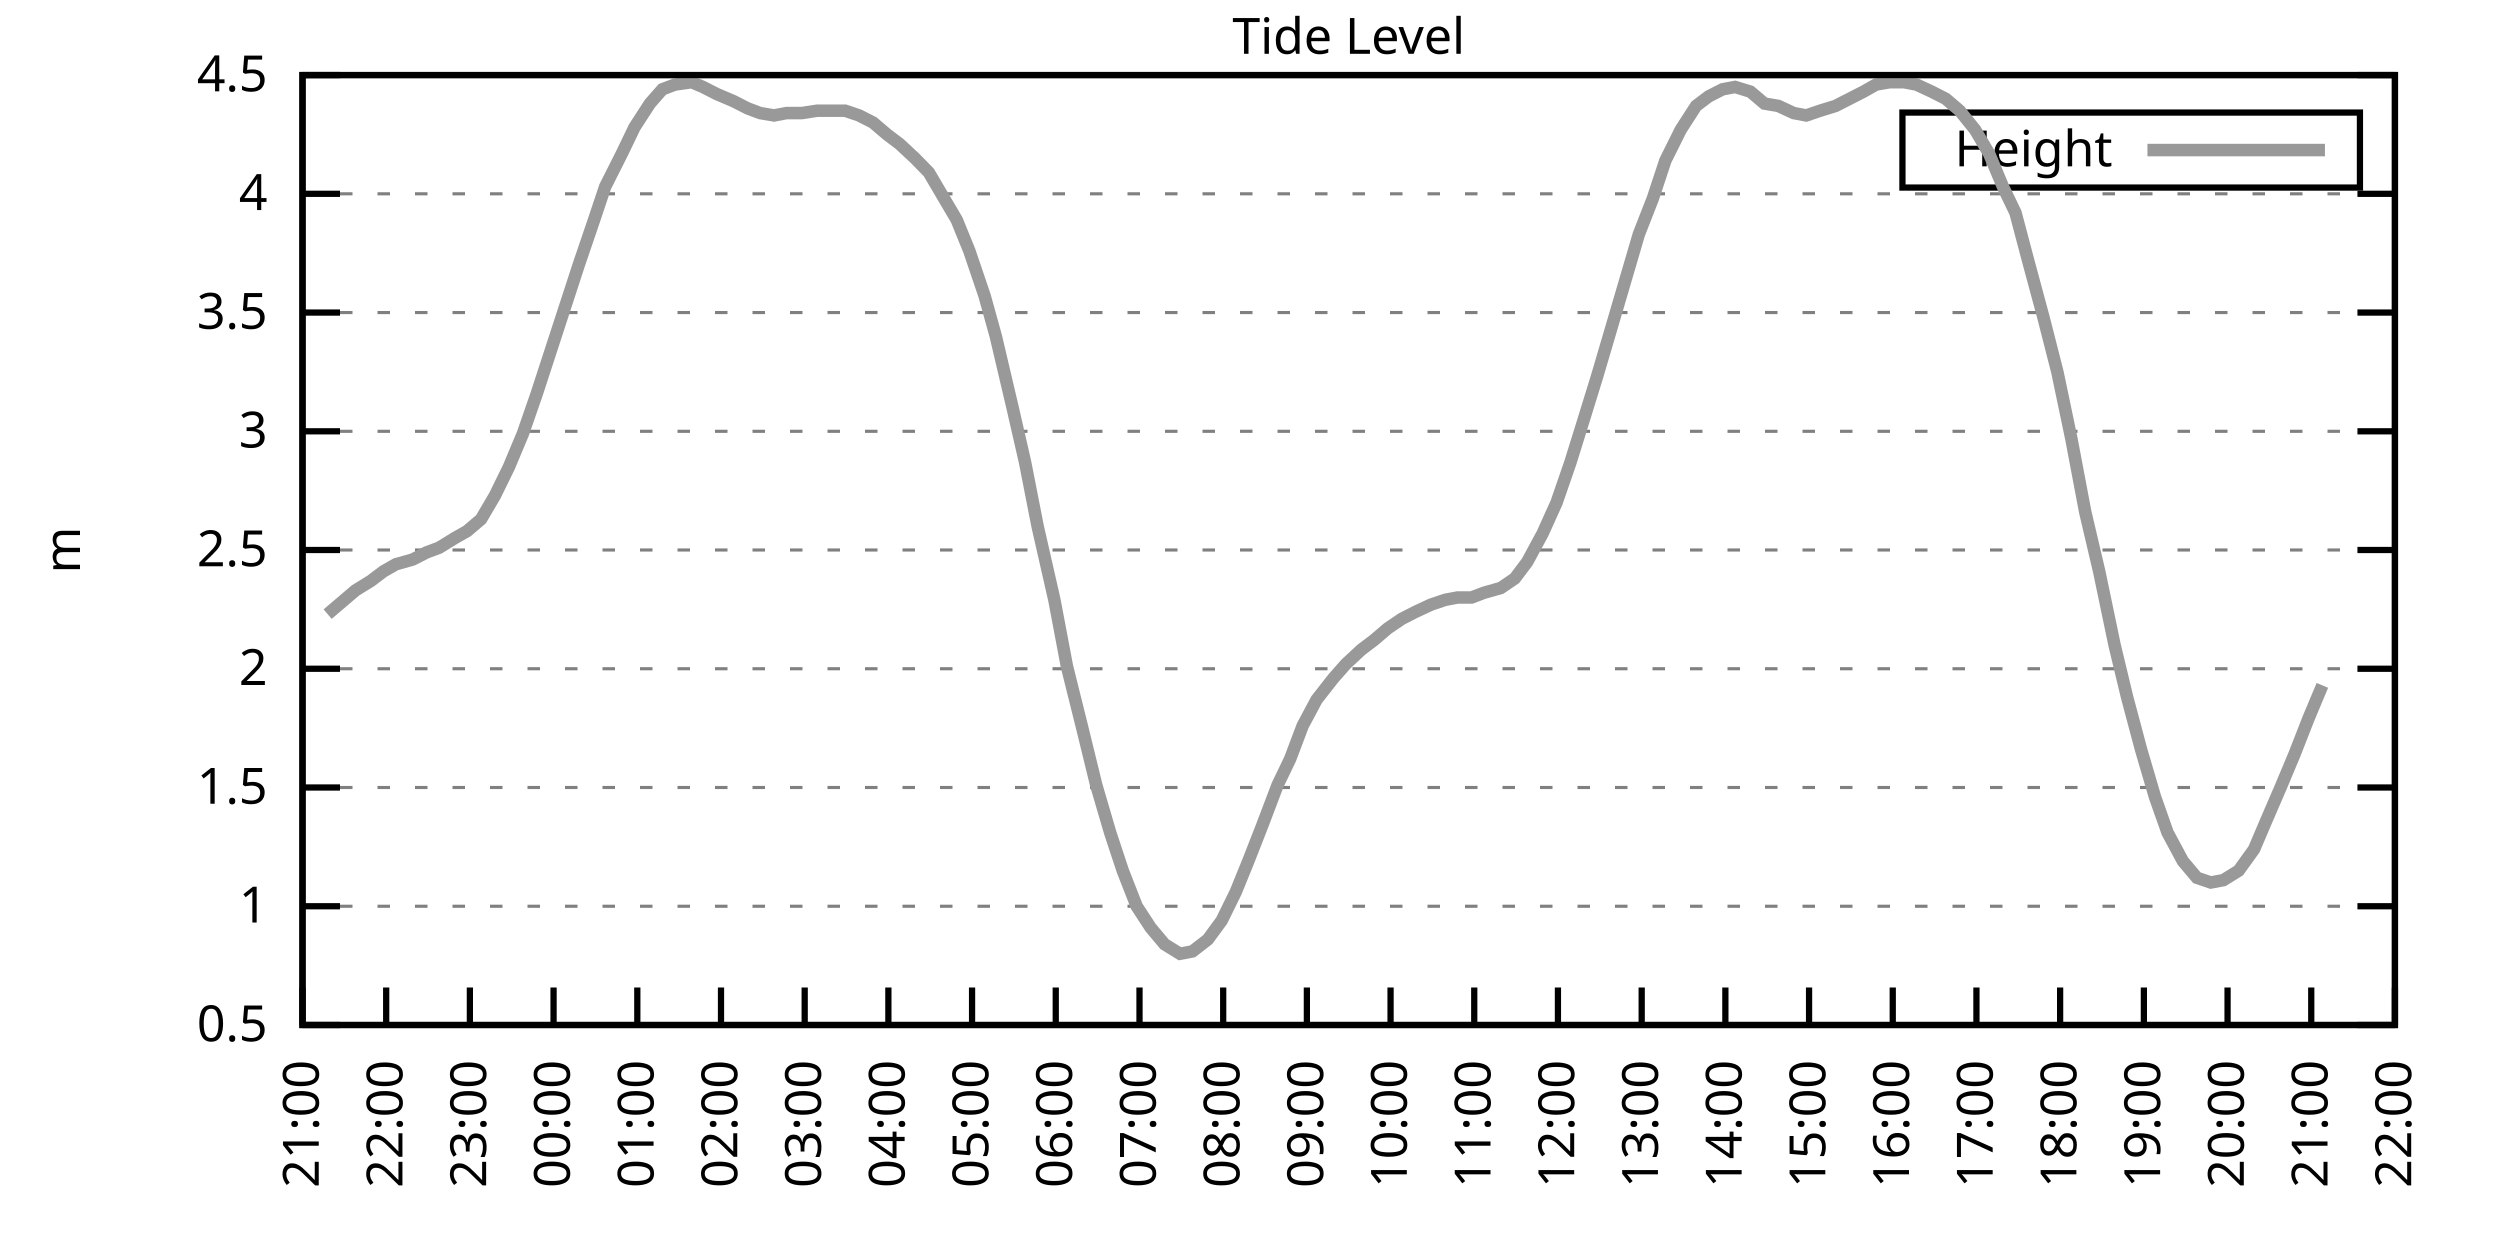
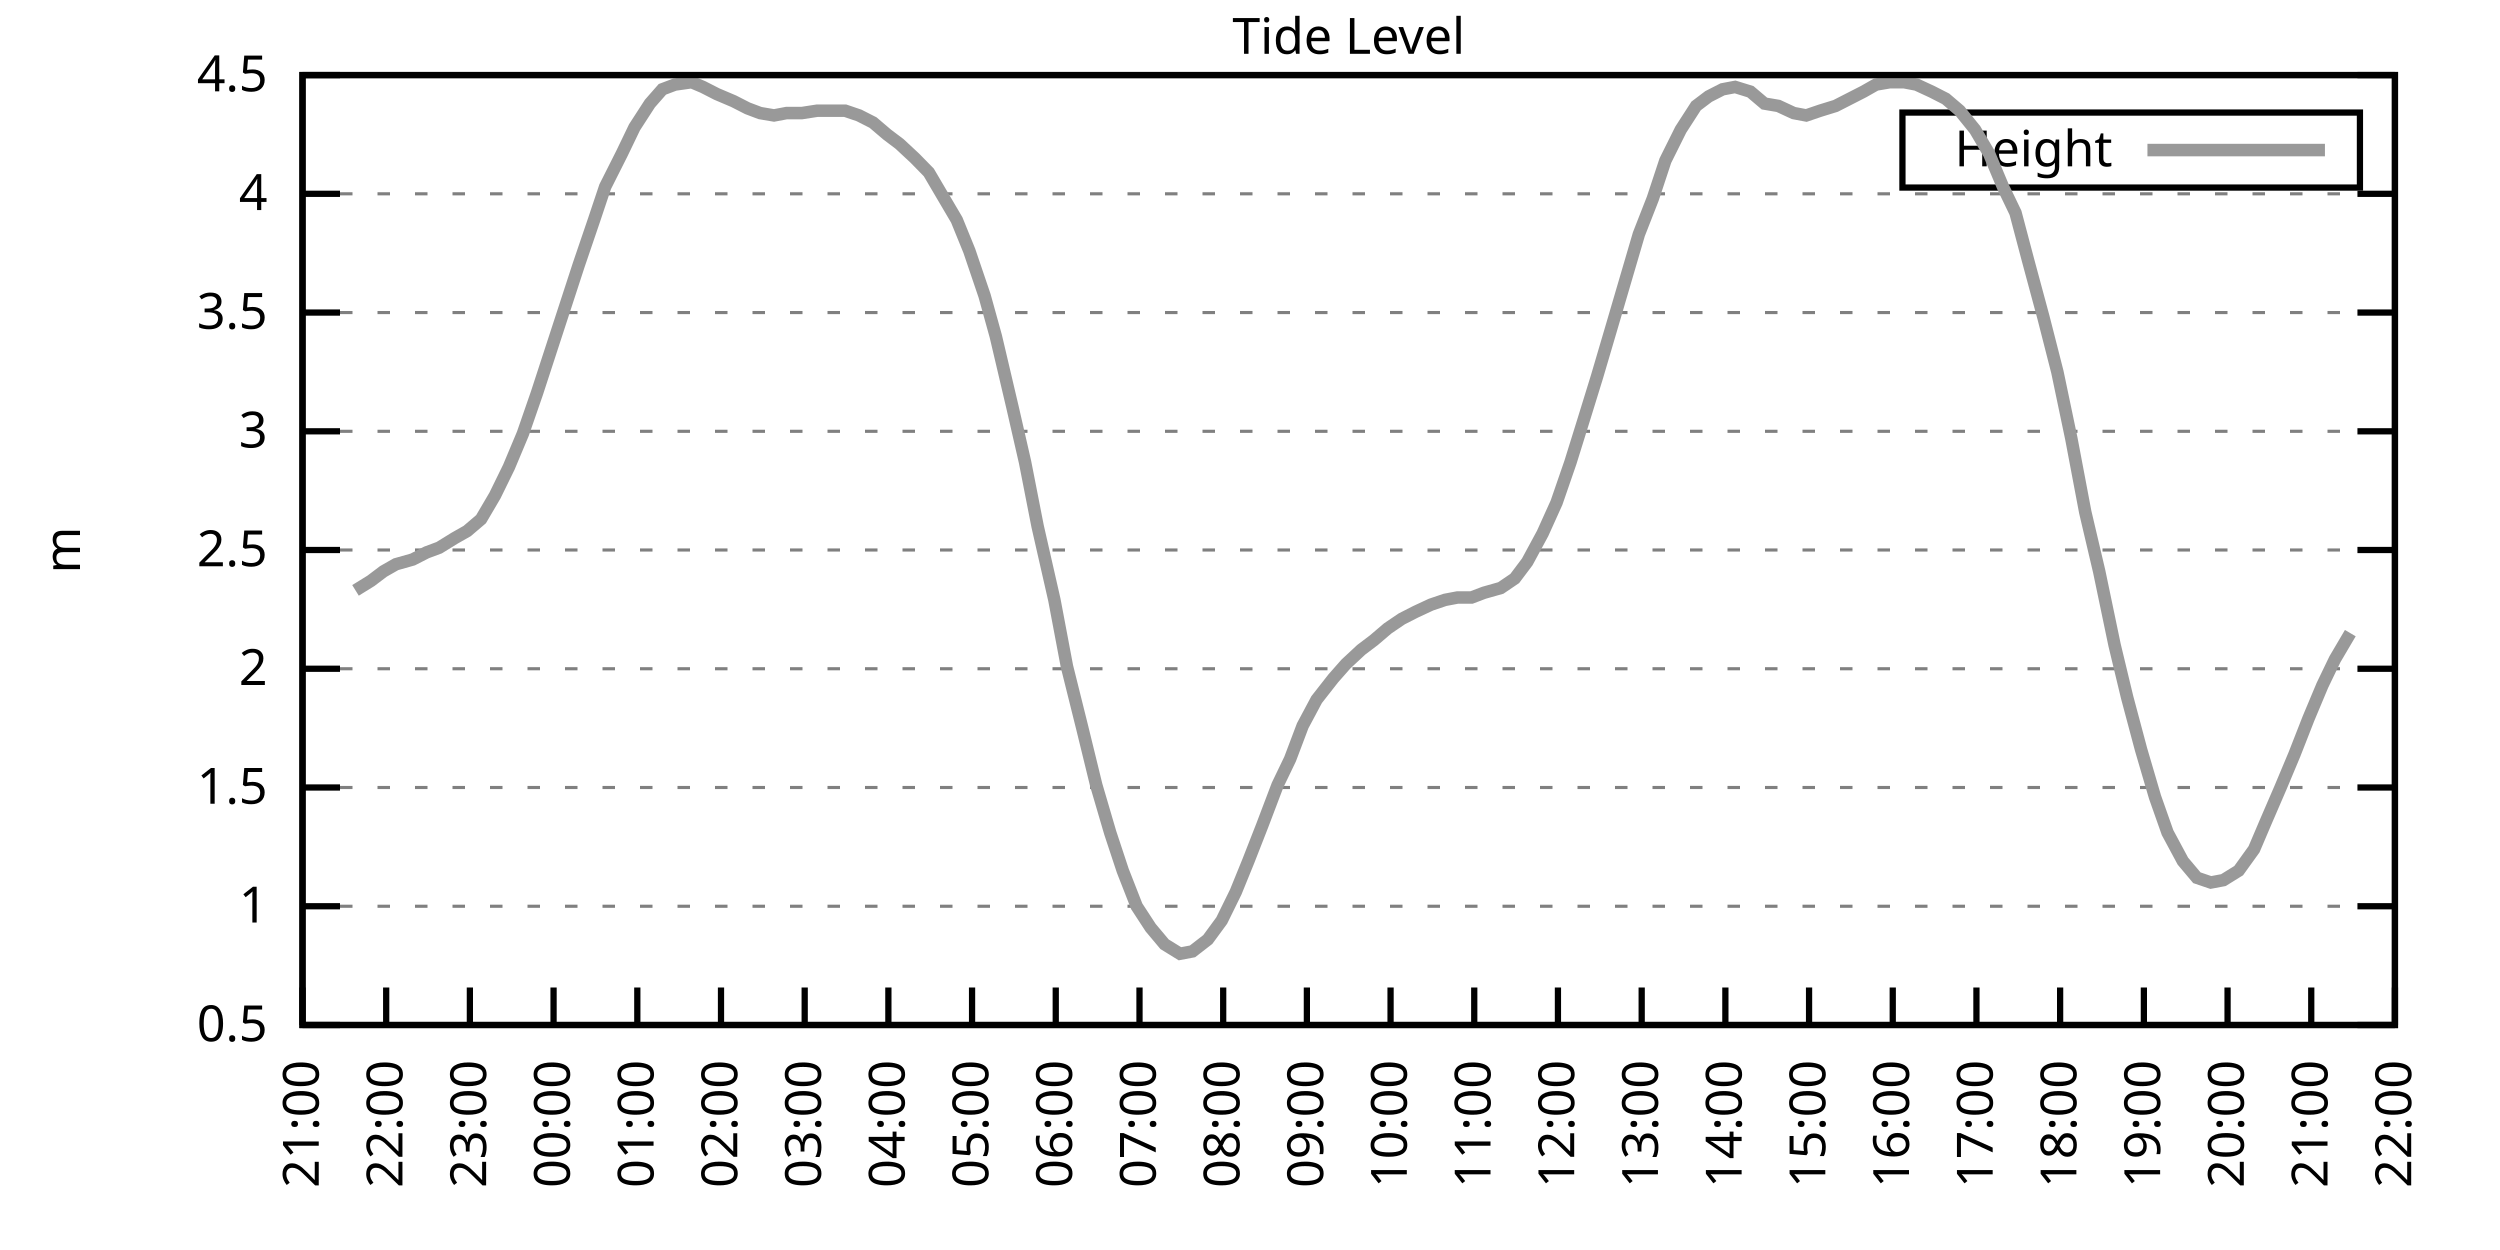
<svg xmlns="http://www.w3.org/2000/svg" xmlns:xlink="http://www.w3.org/1999/xlink" width="400" height="200" viewBox="0 0 400 200">
  <g id="gnuplot_canvas">
    <rect x="0" y="0" width="400" height="200" fill="none" />
    <defs>
      <circle id="gpDot" r="0.5" stroke-width="0.5" stroke="currentColor" />
      <path id="gpPt0" stroke-width="0.333" stroke="currentColor" d="M-1,0 h2 M0,-1 v2" />
      <path id="gpPt1" stroke-width="0.333" stroke="currentColor" d="M-1,-1 L1,1 M1,-1 L-1,1" />
      <path id="gpPt2" stroke-width="0.333" stroke="currentColor" d="M-1,0 L1,0 M0,-1 L0,1 M-1,-1 L1,1 M-1,1 L1,-1" />
      <rect id="gpPt3" stroke-width="0.333" stroke="currentColor" x="-1" y="-1" width="2" height="2" />
      <rect id="gpPt4" stroke-width="0.333" stroke="currentColor" fill="currentColor" x="-1" y="-1" width="2" height="2" />
      <circle id="gpPt5" stroke-width="0.333" stroke="currentColor" cx="0" cy="0" r="1" />
      <use xlink:href="#gpPt5" id="gpPt6" fill="currentColor" stroke="none" />
      <path id="gpPt7" stroke-width="0.333" stroke="currentColor" d="M0,-1.33 L-1.33,0.67 L1.33,0.67 z" />
      <use xlink:href="#gpPt7" id="gpPt8" fill="currentColor" stroke="none" />
      <use xlink:href="#gpPt7" id="gpPt9" stroke="currentColor" transform="rotate(180)" />
      <use xlink:href="#gpPt9" id="gpPt10" fill="currentColor" stroke="none" />
      <use xlink:href="#gpPt3" id="gpPt11" stroke="currentColor" transform="rotate(45)" />
      <use xlink:href="#gpPt11" id="gpPt12" fill="currentColor" stroke="none" />
      <path id="gpPt13" stroke-width="0.333" stroke="currentColor" d="M0,1.330 L1.265,0.411 L0.782,-1.067 L-0.782,-1.076 L-1.265,0.411 z" />
      <use xlink:href="#gpPt13" id="gpPt14" fill="currentColor" stroke="none" />
      <filter id="textbox" filterUnits="objectBoundingBox" x="0" y="0" height="1" width="1">
        <feFlood flood-color="white" flood-opacity="1" result="bgnd" />
        <feComposite in="SourceGraphic" in2="bgnd" operator="atop" />
      </filter>
      <filter id="greybox" filterUnits="objectBoundingBox" x="0" y="0" height="1" width="1">
        <feFlood flood-color="lightgrey" flood-opacity="1" result="grey" />
        <feComposite in="SourceGraphic" in2="grey" operator="atop" />
      </filter>
    </defs>
    <g fill="none" color="white" stroke="currentColor" stroke-width="1.00" stroke-linecap="butt" stroke-linejoin="miter">
</g>
    <g fill="none" color="black" stroke="currentColor" stroke-width="1.00" stroke-linecap="butt" stroke-linejoin="miter">
      <g stroke="none" shape-rendering="crispEdges">
        <polygon fill="rgb(255, 255, 255)" points="48.40,164.00 383.18,164.00 383.18,12.02 48.40,12.02 " />
      </g>
    </g>
    <g fill="none" color="black" stroke="currentColor" stroke-width="1.00" stroke-linecap="butt" stroke-linejoin="miter">
</g>
    <g fill="none" color="black" stroke="black" stroke-width="0.50" stroke-linecap="butt" stroke-linejoin="miter">
</g>
    <g fill="none" color="gray" stroke="currentColor" stroke-width="0.50" stroke-linecap="butt" stroke-linejoin="miter">
      <path stroke="gray" stroke-dasharray="2,4" class="gridline" d="M48.40,164.00 L383.19,164.00  " />
    </g>
    <g fill="none" color="gray" stroke="gray" stroke-width="1.00" stroke-linecap="butt" stroke-linejoin="miter">
</g>
    <g fill="none" color="black" stroke="currentColor" stroke-width="1.00" stroke-linecap="butt" stroke-linejoin="miter">
      <path stroke="black" d="M48.40,164.00 L54.40,164.00 M383.19,164.00 L377.19,164.00  " />
      <g transform="translate(42.80,166.60)" stroke="none" fill="black" font-family="Sans" font-size="8.00" text-anchor="end">
        <text>
          <tspan font-family="Sans"> 0.5</tspan>
        </text>
      </g>
    </g>
    <g fill="none" color="black" stroke="currentColor" stroke-width="1.00" stroke-linecap="butt" stroke-linejoin="miter">
</g>
    <g fill="none" color="black" stroke="black" stroke-width="0.50" stroke-linecap="butt" stroke-linejoin="miter">
</g>
    <g fill="none" color="gray" stroke="currentColor" stroke-width="0.50" stroke-linecap="butt" stroke-linejoin="miter">
      <path stroke="gray" stroke-dasharray="2,4" class="gridline" d="M48.40,145.00 L383.19,145.00  " />
    </g>
    <g fill="none" color="gray" stroke="gray" stroke-width="1.00" stroke-linecap="butt" stroke-linejoin="miter">
</g>
    <g fill="none" color="black" stroke="currentColor" stroke-width="1.00" stroke-linecap="butt" stroke-linejoin="miter">
      <path stroke="black" d="M48.40,145.00 L54.40,145.00 M383.19,145.00 L377.19,145.00  " />
      <g transform="translate(42.80,147.60)" stroke="none" fill="black" font-family="Sans" font-size="8.00" text-anchor="end">
        <text>
          <tspan font-family="Sans"> 1</tspan>
        </text>
      </g>
    </g>
    <g fill="none" color="black" stroke="currentColor" stroke-width="1.00" stroke-linecap="butt" stroke-linejoin="miter">
</g>
    <g fill="none" color="black" stroke="black" stroke-width="0.50" stroke-linecap="butt" stroke-linejoin="miter">
</g>
    <g fill="none" color="gray" stroke="currentColor" stroke-width="0.50" stroke-linecap="butt" stroke-linejoin="miter">
      <path stroke="gray" stroke-dasharray="2,4" class="gridline" d="M48.40,126.00 L383.19,126.00  " />
    </g>
    <g fill="none" color="gray" stroke="gray" stroke-width="1.00" stroke-linecap="butt" stroke-linejoin="miter">
</g>
    <g fill="none" color="black" stroke="currentColor" stroke-width="1.00" stroke-linecap="butt" stroke-linejoin="miter">
      <path stroke="black" d="M48.40,126.00 L54.40,126.00 M383.19,126.00 L377.19,126.00  " />
      <g transform="translate(42.80,128.60)" stroke="none" fill="black" font-family="Sans" font-size="8.00" text-anchor="end">
        <text>
          <tspan font-family="Sans"> 1.5</tspan>
        </text>
      </g>
    </g>
    <g fill="none" color="black" stroke="currentColor" stroke-width="1.00" stroke-linecap="butt" stroke-linejoin="miter">
</g>
    <g fill="none" color="black" stroke="black" stroke-width="0.50" stroke-linecap="butt" stroke-linejoin="miter">
</g>
    <g fill="none" color="gray" stroke="currentColor" stroke-width="0.50" stroke-linecap="butt" stroke-linejoin="miter">
      <path stroke="gray" stroke-dasharray="2,4" class="gridline" d="M48.40,107.00 L383.19,107.00  " />
    </g>
    <g fill="none" color="gray" stroke="gray" stroke-width="1.00" stroke-linecap="butt" stroke-linejoin="miter">
</g>
    <g fill="none" color="black" stroke="currentColor" stroke-width="1.00" stroke-linecap="butt" stroke-linejoin="miter">
      <path stroke="black" d="M48.40,107.00 L54.40,107.00 M383.19,107.00 L377.19,107.00  " />
      <g transform="translate(42.80,109.60)" stroke="none" fill="black" font-family="Sans" font-size="8.00" text-anchor="end">
        <text>
          <tspan font-family="Sans"> 2</tspan>
        </text>
      </g>
    </g>
    <g fill="none" color="black" stroke="currentColor" stroke-width="1.00" stroke-linecap="butt" stroke-linejoin="miter">
</g>
    <g fill="none" color="black" stroke="black" stroke-width="0.50" stroke-linecap="butt" stroke-linejoin="miter">
</g>
    <g fill="none" color="gray" stroke="currentColor" stroke-width="0.50" stroke-linecap="butt" stroke-linejoin="miter">
      <path stroke="gray" stroke-dasharray="2,4" class="gridline" d="M48.40,88.00 L383.19,88.00  " />
    </g>
    <g fill="none" color="gray" stroke="gray" stroke-width="1.00" stroke-linecap="butt" stroke-linejoin="miter">
</g>
    <g fill="none" color="black" stroke="currentColor" stroke-width="1.00" stroke-linecap="butt" stroke-linejoin="miter">
      <path stroke="black" d="M48.40,88.00 L54.40,88.00 M383.19,88.00 L377.19,88.00  " />
      <g transform="translate(42.80,90.60)" stroke="none" fill="black" font-family="Sans" font-size="8.00" text-anchor="end">
        <text>
          <tspan font-family="Sans"> 2.5</tspan>
        </text>
      </g>
    </g>
    <g fill="none" color="black" stroke="currentColor" stroke-width="1.00" stroke-linecap="butt" stroke-linejoin="miter">
</g>
    <g fill="none" color="black" stroke="black" stroke-width="0.50" stroke-linecap="butt" stroke-linejoin="miter">
</g>
    <g fill="none" color="gray" stroke="currentColor" stroke-width="0.50" stroke-linecap="butt" stroke-linejoin="miter">
      <path stroke="gray" stroke-dasharray="2,4" class="gridline" d="M48.40,69.01 L383.19,69.01  " />
    </g>
    <g fill="none" color="gray" stroke="gray" stroke-width="1.00" stroke-linecap="butt" stroke-linejoin="miter">
</g>
    <g fill="none" color="black" stroke="currentColor" stroke-width="1.00" stroke-linecap="butt" stroke-linejoin="miter">
      <path stroke="black" d="M48.40,69.01 L54.40,69.01 M383.19,69.01 L377.19,69.01  " />
      <g transform="translate(42.80,71.61)" stroke="none" fill="black" font-family="Sans" font-size="8.00" text-anchor="end">
        <text>
          <tspan font-family="Sans"> 3</tspan>
        </text>
      </g>
    </g>
    <g fill="none" color="black" stroke="currentColor" stroke-width="1.00" stroke-linecap="butt" stroke-linejoin="miter">
</g>
    <g fill="none" color="black" stroke="black" stroke-width="0.50" stroke-linecap="butt" stroke-linejoin="miter">
</g>
    <g fill="none" color="gray" stroke="currentColor" stroke-width="0.50" stroke-linecap="butt" stroke-linejoin="miter">
      <path stroke="gray" stroke-dasharray="2,4" class="gridline" d="M48.40,50.01 L383.19,50.01  " />
    </g>
    <g fill="none" color="gray" stroke="gray" stroke-width="1.00" stroke-linecap="butt" stroke-linejoin="miter">
</g>
    <g fill="none" color="black" stroke="currentColor" stroke-width="1.00" stroke-linecap="butt" stroke-linejoin="miter">
      <path stroke="black" d="M48.40,50.01 L54.40,50.01 M383.19,50.01 L377.19,50.01  " />
      <g transform="translate(42.80,52.61)" stroke="none" fill="black" font-family="Sans" font-size="8.00" text-anchor="end">
        <text>
          <tspan font-family="Sans"> 3.5</tspan>
        </text>
      </g>
    </g>
    <g fill="none" color="black" stroke="currentColor" stroke-width="1.00" stroke-linecap="butt" stroke-linejoin="miter">
</g>
    <g fill="none" color="black" stroke="black" stroke-width="0.50" stroke-linecap="butt" stroke-linejoin="miter">
</g>
    <g fill="none" color="gray" stroke="currentColor" stroke-width="0.50" stroke-linecap="butt" stroke-linejoin="miter">
      <path stroke="gray" stroke-dasharray="2,4" class="gridline" d="M48.40,31.01 L383.19,31.01  " />
    </g>
    <g fill="none" color="gray" stroke="gray" stroke-width="1.00" stroke-linecap="butt" stroke-linejoin="miter">
</g>
    <g fill="none" color="black" stroke="currentColor" stroke-width="1.00" stroke-linecap="butt" stroke-linejoin="miter">
      <path stroke="black" d="M48.40,31.01 L54.40,31.01 M383.19,31.01 L377.19,31.01  " />
      <g transform="translate(42.80,33.61)" stroke="none" fill="black" font-family="Sans" font-size="8.00" text-anchor="end">
        <text>
          <tspan font-family="Sans"> 4</tspan>
        </text>
      </g>
    </g>
    <g fill="none" color="black" stroke="currentColor" stroke-width="1.00" stroke-linecap="butt" stroke-linejoin="miter">
</g>
    <g fill="none" color="black" stroke="black" stroke-width="0.50" stroke-linecap="butt" stroke-linejoin="miter">
</g>
    <g fill="none" color="gray" stroke="currentColor" stroke-width="0.50" stroke-linecap="butt" stroke-linejoin="miter">
      <path stroke="gray" stroke-dasharray="2,4" class="gridline" d="M48.40,12.01 L383.19,12.01  " />
    </g>
    <g fill="none" color="gray" stroke="gray" stroke-width="1.00" stroke-linecap="butt" stroke-linejoin="miter">
</g>
    <g fill="none" color="black" stroke="currentColor" stroke-width="1.00" stroke-linecap="butt" stroke-linejoin="miter">
      <path stroke="black" d="M48.40,12.01 L54.40,12.01 M383.19,12.01 L377.19,12.01  " />
      <g transform="translate(42.80,14.61)" stroke="none" fill="black" font-family="Sans" font-size="8.00" text-anchor="end">
        <text>
          <tspan font-family="Sans"> 4.5</tspan>
        </text>
      </g>
    </g>
    <g fill="none" color="black" stroke="currentColor" stroke-width="1.00" stroke-linecap="butt" stroke-linejoin="miter">
      <path stroke="black" d="M48.40,164.00 L48.40,158.00  " />
      <g transform="translate(51.00,169.60) rotate(270.00)" stroke="none" fill="black" font-family="Sans" font-size="8.00" text-anchor="end">
        <text>
          <tspan font-family="Sans">21:00</tspan>
        </text>
      </g>
    </g>
    <g fill="none" color="black" stroke="currentColor" stroke-width="1.00" stroke-linecap="butt" stroke-linejoin="miter">
      <path stroke="black" d="M61.79,164.00 L61.79,158.00  " />
      <g transform="translate(64.39,169.60) rotate(270.00)" stroke="none" fill="black" font-family="Sans" font-size="8.00" text-anchor="end">
        <text>
          <tspan font-family="Sans">22:00</tspan>
        </text>
      </g>
    </g>
    <g fill="none" color="black" stroke="currentColor" stroke-width="1.00" stroke-linecap="butt" stroke-linejoin="miter">
      <path stroke="black" d="M75.18,164.00 L75.18,158.00  " />
      <g transform="translate(77.78,169.60) rotate(270.00)" stroke="none" fill="black" font-family="Sans" font-size="8.00" text-anchor="end">
        <text>
          <tspan font-family="Sans">23:00</tspan>
        </text>
      </g>
    </g>
    <g fill="none" color="black" stroke="currentColor" stroke-width="1.00" stroke-linecap="butt" stroke-linejoin="miter">
      <path stroke="black" d="M88.57,164.00 L88.57,158.00  " />
      <g transform="translate(91.17,169.60) rotate(270.00)" stroke="none" fill="black" font-family="Sans" font-size="8.00" text-anchor="end">
        <text>
          <tspan font-family="Sans">00:00</tspan>
        </text>
      </g>
    </g>
    <g fill="none" color="black" stroke="currentColor" stroke-width="1.00" stroke-linecap="butt" stroke-linejoin="miter">
      <path stroke="black" d="M101.97,164.00 L101.97,158.00  " />
      <g transform="translate(104.57,169.60) rotate(270.00)" stroke="none" fill="black" font-family="Sans" font-size="8.00" text-anchor="end">
        <text>
          <tspan font-family="Sans">01:00</tspan>
        </text>
      </g>
    </g>
    <g fill="none" color="black" stroke="currentColor" stroke-width="1.00" stroke-linecap="butt" stroke-linejoin="miter">
      <path stroke="black" d="M115.36,164.00 L115.36,158.00  " />
      <g transform="translate(117.96,169.60) rotate(270.00)" stroke="none" fill="black" font-family="Sans" font-size="8.00" text-anchor="end">
        <text>
          <tspan font-family="Sans">02:00</tspan>
        </text>
      </g>
    </g>
    <g fill="none" color="black" stroke="currentColor" stroke-width="1.00" stroke-linecap="butt" stroke-linejoin="miter">
      <path stroke="black" d="M128.75,164.00 L128.75,158.00  " />
      <g transform="translate(131.35,169.60) rotate(270.00)" stroke="none" fill="black" font-family="Sans" font-size="8.00" text-anchor="end">
        <text>
          <tspan font-family="Sans">03:00</tspan>
        </text>
      </g>
    </g>
    <g fill="none" color="black" stroke="currentColor" stroke-width="1.00" stroke-linecap="butt" stroke-linejoin="miter">
      <path stroke="black" d="M142.14,164.00 L142.14,158.00  " />
      <g transform="translate(144.74,169.60) rotate(270.00)" stroke="none" fill="black" font-family="Sans" font-size="8.00" text-anchor="end">
        <text>
          <tspan font-family="Sans">04:00</tspan>
        </text>
      </g>
    </g>
    <g fill="none" color="black" stroke="currentColor" stroke-width="1.00" stroke-linecap="butt" stroke-linejoin="miter">
      <path stroke="black" d="M155.53,164.00 L155.53,158.00  " />
      <g transform="translate(158.13,169.60) rotate(270.00)" stroke="none" fill="black" font-family="Sans" font-size="8.00" text-anchor="end">
        <text>
          <tspan font-family="Sans">05:00</tspan>
        </text>
      </g>
    </g>
    <g fill="none" color="black" stroke="currentColor" stroke-width="1.00" stroke-linecap="butt" stroke-linejoin="miter">
      <path stroke="black" d="M168.92,164.00 L168.92,158.00  " />
      <g transform="translate(171.52,169.60) rotate(270.00)" stroke="none" fill="black" font-family="Sans" font-size="8.00" text-anchor="end">
        <text>
          <tspan font-family="Sans">06:00</tspan>
        </text>
      </g>
    </g>
    <g fill="none" color="black" stroke="currentColor" stroke-width="1.00" stroke-linecap="butt" stroke-linejoin="miter">
      <path stroke="black" d="M182.32,164.00 L182.32,158.00  " />
      <g transform="translate(184.92,169.60) rotate(270.00)" stroke="none" fill="black" font-family="Sans" font-size="8.00" text-anchor="end">
        <text>
          <tspan font-family="Sans">07:00</tspan>
        </text>
      </g>
    </g>
    <g fill="none" color="black" stroke="currentColor" stroke-width="1.00" stroke-linecap="butt" stroke-linejoin="miter">
      <path stroke="black" d="M195.71,164.00 L195.71,158.00  " />
      <g transform="translate(198.31,169.60) rotate(270.00)" stroke="none" fill="black" font-family="Sans" font-size="8.00" text-anchor="end">
        <text>
          <tspan font-family="Sans">08:00</tspan>
        </text>
      </g>
    </g>
    <g fill="none" color="black" stroke="currentColor" stroke-width="1.00" stroke-linecap="butt" stroke-linejoin="miter">
      <path stroke="black" d="M209.10,164.00 L209.10,158.00  " />
      <g transform="translate(211.70,169.60) rotate(270.00)" stroke="none" fill="black" font-family="Sans" font-size="8.00" text-anchor="end">
        <text>
          <tspan font-family="Sans">09:00</tspan>
        </text>
      </g>
    </g>
    <g fill="none" color="black" stroke="currentColor" stroke-width="1.00" stroke-linecap="butt" stroke-linejoin="miter">
      <path stroke="black" d="M222.49,164.00 L222.49,158.00  " />
      <g transform="translate(225.09,169.60) rotate(270.00)" stroke="none" fill="black" font-family="Sans" font-size="8.00" text-anchor="end">
        <text>
          <tspan font-family="Sans">10:00</tspan>
        </text>
      </g>
    </g>
    <g fill="none" color="black" stroke="currentColor" stroke-width="1.00" stroke-linecap="butt" stroke-linejoin="miter">
      <path stroke="black" d="M235.88,164.00 L235.88,158.00  " />
      <g transform="translate(238.48,169.60) rotate(270.00)" stroke="none" fill="black" font-family="Sans" font-size="8.00" text-anchor="end">
        <text>
          <tspan font-family="Sans">11:00</tspan>
        </text>
      </g>
    </g>
    <g fill="none" color="black" stroke="currentColor" stroke-width="1.00" stroke-linecap="butt" stroke-linejoin="miter">
      <path stroke="black" d="M249.27,164.00 L249.27,158.00  " />
      <g transform="translate(251.87,169.60) rotate(270.00)" stroke="none" fill="black" font-family="Sans" font-size="8.00" text-anchor="end">
        <text>
          <tspan font-family="Sans">12:00</tspan>
        </text>
      </g>
    </g>
    <g fill="none" color="black" stroke="currentColor" stroke-width="1.00" stroke-linecap="butt" stroke-linejoin="miter">
      <path stroke="black" d="M262.67,164.00 L262.67,158.00  " />
      <g transform="translate(265.27,169.60) rotate(270.00)" stroke="none" fill="black" font-family="Sans" font-size="8.00" text-anchor="end">
        <text>
          <tspan font-family="Sans">13:00</tspan>
        </text>
      </g>
    </g>
    <g fill="none" color="black" stroke="currentColor" stroke-width="1.00" stroke-linecap="butt" stroke-linejoin="miter">
      <path stroke="black" d="M276.06,164.00 L276.06,158.00  " />
      <g transform="translate(278.66,169.60) rotate(270.00)" stroke="none" fill="black" font-family="Sans" font-size="8.00" text-anchor="end">
        <text>
          <tspan font-family="Sans">14:00</tspan>
        </text>
      </g>
    </g>
    <g fill="none" color="black" stroke="currentColor" stroke-width="1.00" stroke-linecap="butt" stroke-linejoin="miter">
      <path stroke="black" d="M289.45,164.00 L289.45,158.00  " />
      <g transform="translate(292.05,169.60) rotate(270.00)" stroke="none" fill="black" font-family="Sans" font-size="8.00" text-anchor="end">
        <text>
          <tspan font-family="Sans">15:00</tspan>
        </text>
      </g>
    </g>
    <g fill="none" color="black" stroke="currentColor" stroke-width="1.00" stroke-linecap="butt" stroke-linejoin="miter">
      <path stroke="black" d="M302.84,164.00 L302.84,158.00  " />
      <g transform="translate(305.44,169.60) rotate(270.00)" stroke="none" fill="black" font-family="Sans" font-size="8.00" text-anchor="end">
        <text>
          <tspan font-family="Sans">16:00</tspan>
        </text>
      </g>
    </g>
    <g fill="none" color="black" stroke="currentColor" stroke-width="1.00" stroke-linecap="butt" stroke-linejoin="miter">
      <path stroke="black" d="M316.23,164.00 L316.23,158.00  " />
      <g transform="translate(318.83,169.60) rotate(270.00)" stroke="none" fill="black" font-family="Sans" font-size="8.00" text-anchor="end">
        <text>
          <tspan font-family="Sans">17:00</tspan>
        </text>
      </g>
    </g>
    <g fill="none" color="black" stroke="currentColor" stroke-width="1.00" stroke-linecap="butt" stroke-linejoin="miter">
      <path stroke="black" d="M329.62,164.00 L329.62,158.00  " />
      <g transform="translate(332.22,169.60) rotate(270.00)" stroke="none" fill="black" font-family="Sans" font-size="8.00" text-anchor="end">
        <text>
          <tspan font-family="Sans">18:00</tspan>
        </text>
      </g>
    </g>
    <g fill="none" color="black" stroke="currentColor" stroke-width="1.00" stroke-linecap="butt" stroke-linejoin="miter">
      <path stroke="black" d="M343.02,164.00 L343.02,158.00  " />
      <g transform="translate(345.62,169.60) rotate(270.00)" stroke="none" fill="black" font-family="Sans" font-size="8.00" text-anchor="end">
        <text>
          <tspan font-family="Sans">19:00</tspan>
        </text>
      </g>
    </g>
    <g fill="none" color="black" stroke="currentColor" stroke-width="1.00" stroke-linecap="butt" stroke-linejoin="miter">
      <path stroke="black" d="M356.41,164.00 L356.41,158.00  " />
      <g transform="translate(359.01,169.60) rotate(270.00)" stroke="none" fill="black" font-family="Sans" font-size="8.00" text-anchor="end">
        <text>
          <tspan font-family="Sans">20:00</tspan>
        </text>
      </g>
    </g>
    <g fill="none" color="black" stroke="currentColor" stroke-width="1.00" stroke-linecap="butt" stroke-linejoin="miter">
      <path stroke="black" d="M369.80,164.00 L369.80,158.00  " />
      <g transform="translate(372.40,169.60) rotate(270.00)" stroke="none" fill="black" font-family="Sans" font-size="8.00" text-anchor="end">
        <text>
          <tspan font-family="Sans">21:00</tspan>
        </text>
      </g>
    </g>
    <g fill="none" color="black" stroke="currentColor" stroke-width="1.00" stroke-linecap="butt" stroke-linejoin="miter">
      <path stroke="black" d="M383.19,164.00 L383.19,158.00  " />
      <g transform="translate(385.79,169.60) rotate(270.00)" stroke="none" fill="black" font-family="Sans" font-size="8.00" text-anchor="end">
        <text>
          <tspan font-family="Sans">22:00</tspan>
        </text>
      </g>
    </g>
    <g fill="none" color="black" stroke="currentColor" stroke-width="1.00" stroke-linecap="butt" stroke-linejoin="miter">
</g>
    <g fill="none" color="black" stroke="currentColor" stroke-width="1.00" stroke-linecap="butt" stroke-linejoin="miter">
      <path stroke="black" d="M48.40,12.01 L48.40,164.00 L383.19,164.00 L383.19,12.01 L48.40,12.01 Z  " />
    </g>
    <g fill="none" color="black" stroke="currentColor" stroke-width="1.00" stroke-linecap="butt" stroke-linejoin="miter">
</g>
    <g fill="none" color="black" stroke="currentColor" stroke-width="1.00" stroke-linecap="butt" stroke-linejoin="miter">
      <path stroke="black" d="M304.39,30.01 L304.39,18.01 L377.59,18.01 L377.59,30.01 L304.39,30.01 Z  " />
    </g>
    <g id="Tide_level_plot_1">
      <g fill="none" color="white" stroke="black" stroke-width="2.00" stroke-linecap="butt" stroke-linejoin="miter">
</g>
      <g fill="none" color="black" stroke="currentColor" stroke-width="2.00" stroke-linecap="butt" stroke-linejoin="miter">
        <g transform="translate(337.99,26.61)" stroke="none" fill="black" font-family="Sans" font-size="8.00" text-anchor="end">
          <text>
            <tspan font-family="Sans">Height</tspan>
          </text>
        </g>
      </g>
      <g fill="none" color="black" stroke="currentColor" stroke-width="2.00" stroke-linecap="butt" stroke-linejoin="miter">
-         <path stroke="rgb(153, 153, 153)" d="M343.59,24.01 L371.99,24.01 M52.42,98.26 L54.65,96.36 L56.88,94.46 L59.34,92.94 L61.35,91.42 L63.35,90.28   L66.03,89.52 L68.26,88.38 L70.27,87.63 L72.73,86.11 L74.74,84.97 L76.97,83.07 L79.20,79.27 L81.43,74.71   L83.66,69.39 L85.90,62.93 L88.13,56.09 L90.36,49.25 L92.59,42.41 L95.05,35.19 L96.83,29.87 L99.51,24.55   L101.52,20.37 L103.98,16.57 L105.98,14.29 L107.99,13.53 L110.67,13.15 L112.46,13.91 L114.69,15.05 L117.37,16.19   L119.60,17.33 L121.61,18.09 L123.84,18.47 L125.85,18.09 L128.30,18.09 L130.76,17.71 L132.99,17.71 L135.22,17.71   L137.45,18.47 L139.69,19.61 L141.92,21.51 L143.93,23.03 L146.38,25.31 L148.61,27.59 L150.62,31.01 L153.08,35.19   L155.09,40.13 L157.54,47.35 L159.33,53.81 L162.01,65.21 L164.01,73.95 L166.02,84.21 L168.70,95.98 L170.71,106.62   L173.17,116.50 L175.40,125.62 L177.63,133.22 L179.64,139.30 L181.87,145.00 L184.10,148.42 L186.33,151.08 L188.79,152.60   L190.80,152.22 L193.25,150.32 L195.48,147.28 L197.72,142.72 L199.73,137.78 L201.96,132.08 L204.41,125.62 L206.42,121.44   L208.43,116.12 L210.66,111.94 L213.34,108.52 L215.35,106.24 L217.80,103.96 L219.81,102.44 L222.04,100.54 L224.28,99.02   L226.51,97.88 L228.96,96.74 L231.20,95.98 L233.20,95.60 L235.44,95.60 L237.44,94.84 L240.12,94.08 L242.36,92.56   L244.36,89.90 L246.82,85.35 L249.05,80.41 L251.28,73.95 L253.29,67.49 L255.52,60.27 L257.76,52.67 L259.99,45.07   L262.22,37.47 L264.45,31.77 L266.46,25.69 L268.92,20.75 L271.37,16.95 L273.38,15.43 L275.61,14.29 L277.62,13.91   L280.07,14.67 L282.31,16.57 L284.54,16.95 L286.99,18.09 L289.00,18.47 L291.23,17.71 L293.69,16.95 L295.92,15.81   L298.15,14.67 L300.16,13.53 L302.39,13.15 L304.63,13.15 L306.63,13.53 L309.09,14.67 L311.32,15.81 L313.55,17.71   L316.01,20.75 L318.24,24.55 L320.47,29.87 L322.48,34.05 L324.49,41.65 L326.95,50.77 L329.18,59.51 L331.41,70.15   L333.64,81.93 L335.87,91.42 L338.33,103.20 L340.34,111.56 L342.57,119.92 L344.80,127.52 L346.81,133.22 L349.26,137.78   L351.50,140.44 L353.73,141.20 L355.74,140.82 L358.19,139.30 L360.65,135.88 L362.43,131.70 L364.89,126.00 L367.12,120.68   L369.35,114.98 L371.58,109.66  " />
+         <path stroke="rgb(153, 153, 153)" d="M343.59,24.01 L371.99,24.01 M56.88,94.46 L59.34,92.94 L61.35,91.42 L63.35,90.28 L66.03,89.52 L68.26,88.38   L70.27,87.63 L72.73,86.11 L74.74,84.97 L76.97,83.07 L79.20,79.27 L81.43,74.71 L83.66,69.39 L85.90,62.93   L88.13,56.09 L90.36,49.25 L92.59,42.41 L95.05,35.19 L96.83,29.87 L99.51,24.55 L101.52,20.37 L103.98,16.57   L105.98,14.29 L107.99,13.53 L110.67,13.15 L112.46,13.91 L114.69,15.05 L117.37,16.19 L119.60,17.33 L121.61,18.09   L123.84,18.47 L125.85,18.09 L128.30,18.09 L130.76,17.71 L132.99,17.71 L135.22,17.71 L137.45,18.47 L139.69,19.61   L141.92,21.51 L143.93,23.03 L146.38,25.31 L148.61,27.59 L150.62,31.01 L153.08,35.19 L155.09,40.13 L157.54,47.35   L159.33,53.81 L162.01,65.21 L164.01,73.95 L166.02,84.21 L168.70,95.98 L170.71,106.62 L173.17,116.50 L175.40,125.62   L177.63,133.22 L179.64,139.30 L181.87,145.00 L184.10,148.42 L186.33,151.08 L188.79,152.60 L190.80,152.22 L193.25,150.32   L195.48,147.28 L197.72,142.72 L199.73,137.78 L201.96,132.08 L204.41,125.62 L206.42,121.44 L208.43,116.12 L210.66,111.94   L213.34,108.52 L215.35,106.24 L217.80,103.96 L219.81,102.44 L222.04,100.54 L224.28,99.02 L226.51,97.88 L228.96,96.74   L231.20,95.98 L233.20,95.60 L235.44,95.60 L237.44,94.84 L240.12,94.08 L242.36,92.56 L244.36,89.90 L246.82,85.35   L249.05,80.41 L251.28,73.95 L253.29,67.49 L255.52,60.27 L257.76,52.67 L259.99,45.07 L262.22,37.47 L264.45,31.77   L266.46,25.69 L268.92,20.75 L271.37,16.95 L273.38,15.43 L275.61,14.29 L277.62,13.91 L280.07,14.67 L282.31,16.57   L284.54,16.95 L286.99,18.09 L289.00,18.47 L291.23,17.71 L293.69,16.95 L295.92,15.81 L298.15,14.67 L300.16,13.53   L302.39,13.15 L304.63,13.15 L306.63,13.53 L309.09,14.67 L311.32,15.81 L313.55,17.71 L316.01,20.75 L318.24,24.55   L320.47,29.87 L322.48,34.05 L324.49,41.65 L326.95,50.77 L329.18,59.51 L331.41,70.15 L333.64,81.93 L335.87,91.42   L338.33,103.20 L340.34,111.56 L342.57,119.92 L344.80,127.52 L346.81,133.22 L349.26,137.78 L351.50,140.44 L353.73,141.20   L355.74,140.82 L358.19,139.30 L360.65,135.88 L362.43,131.70 L364.89,126.00 L367.12,120.68 L369.35,114.98 L371.58,109.66   L373.59,105.48 L376.05,101.30  " />
      </g>
    </g>
    <g fill="none" color="black" stroke="currentColor" stroke-width="2.00" stroke-linecap="butt" stroke-linejoin="miter">
</g>
    <g fill="none" color="black" stroke="black" stroke-width="1.00" stroke-linecap="butt" stroke-linejoin="miter">
</g>
    <g fill="none" color="black" stroke="currentColor" stroke-width="1.00" stroke-linecap="butt" stroke-linejoin="miter">
      <path stroke="black" d="M48.40,12.01 L48.40,164.00 L383.19,164.00 L383.19,12.01 L48.40,12.01 Z  " />
      <g transform="translate(12.80,88.01) rotate(270.00)" stroke="none" fill="black" font-family="Sans" font-size="8.00" text-anchor="middle">
        <text>
          <tspan font-family="Sans">m</tspan>
        </text>
      </g>
    </g>
    <g fill="none" color="black" stroke="currentColor" stroke-width="1.00" stroke-linecap="butt" stroke-linejoin="miter">
</g>
    <g fill="none" color="black" stroke="currentColor" stroke-width="1.00" stroke-linecap="butt" stroke-linejoin="miter">
      <g transform="translate(215.79,8.61)" stroke="none" fill="black" font-family="Sans" font-size="8.00" text-anchor="middle">
        <text>
          <tspan font-family="Sans">Tide Level</tspan>
        </text>
      </g>
    </g>
    <g fill="none" color="black" stroke="currentColor" stroke-width="1.00" stroke-linecap="butt" stroke-linejoin="miter">
</g>
  </g>
</svg>
